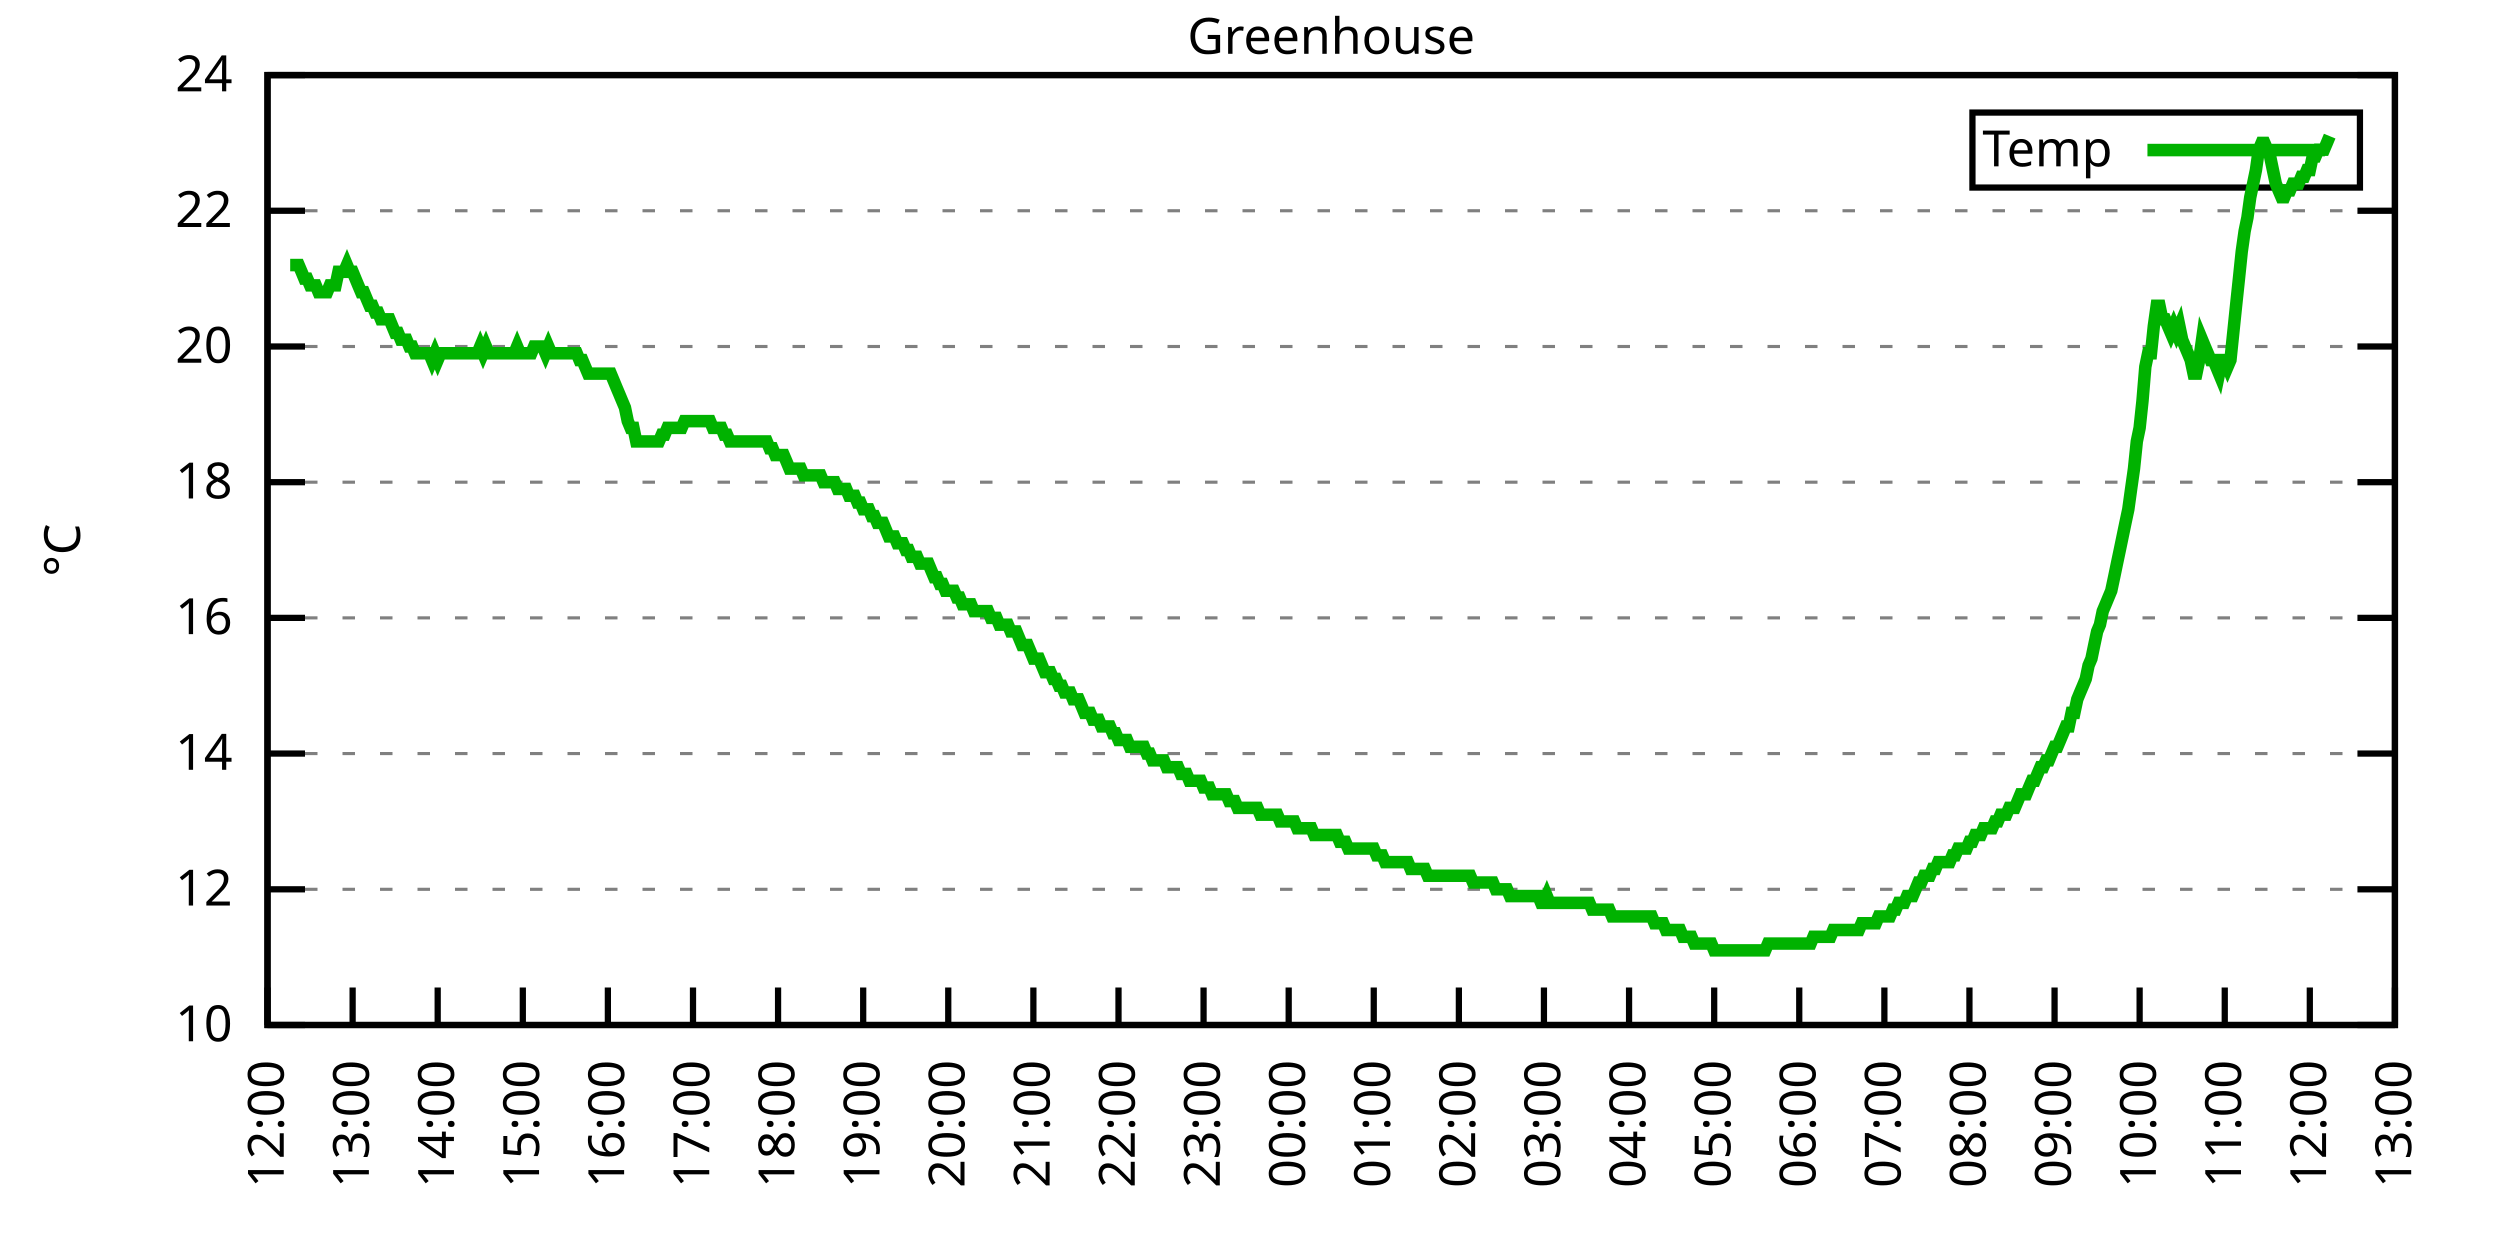
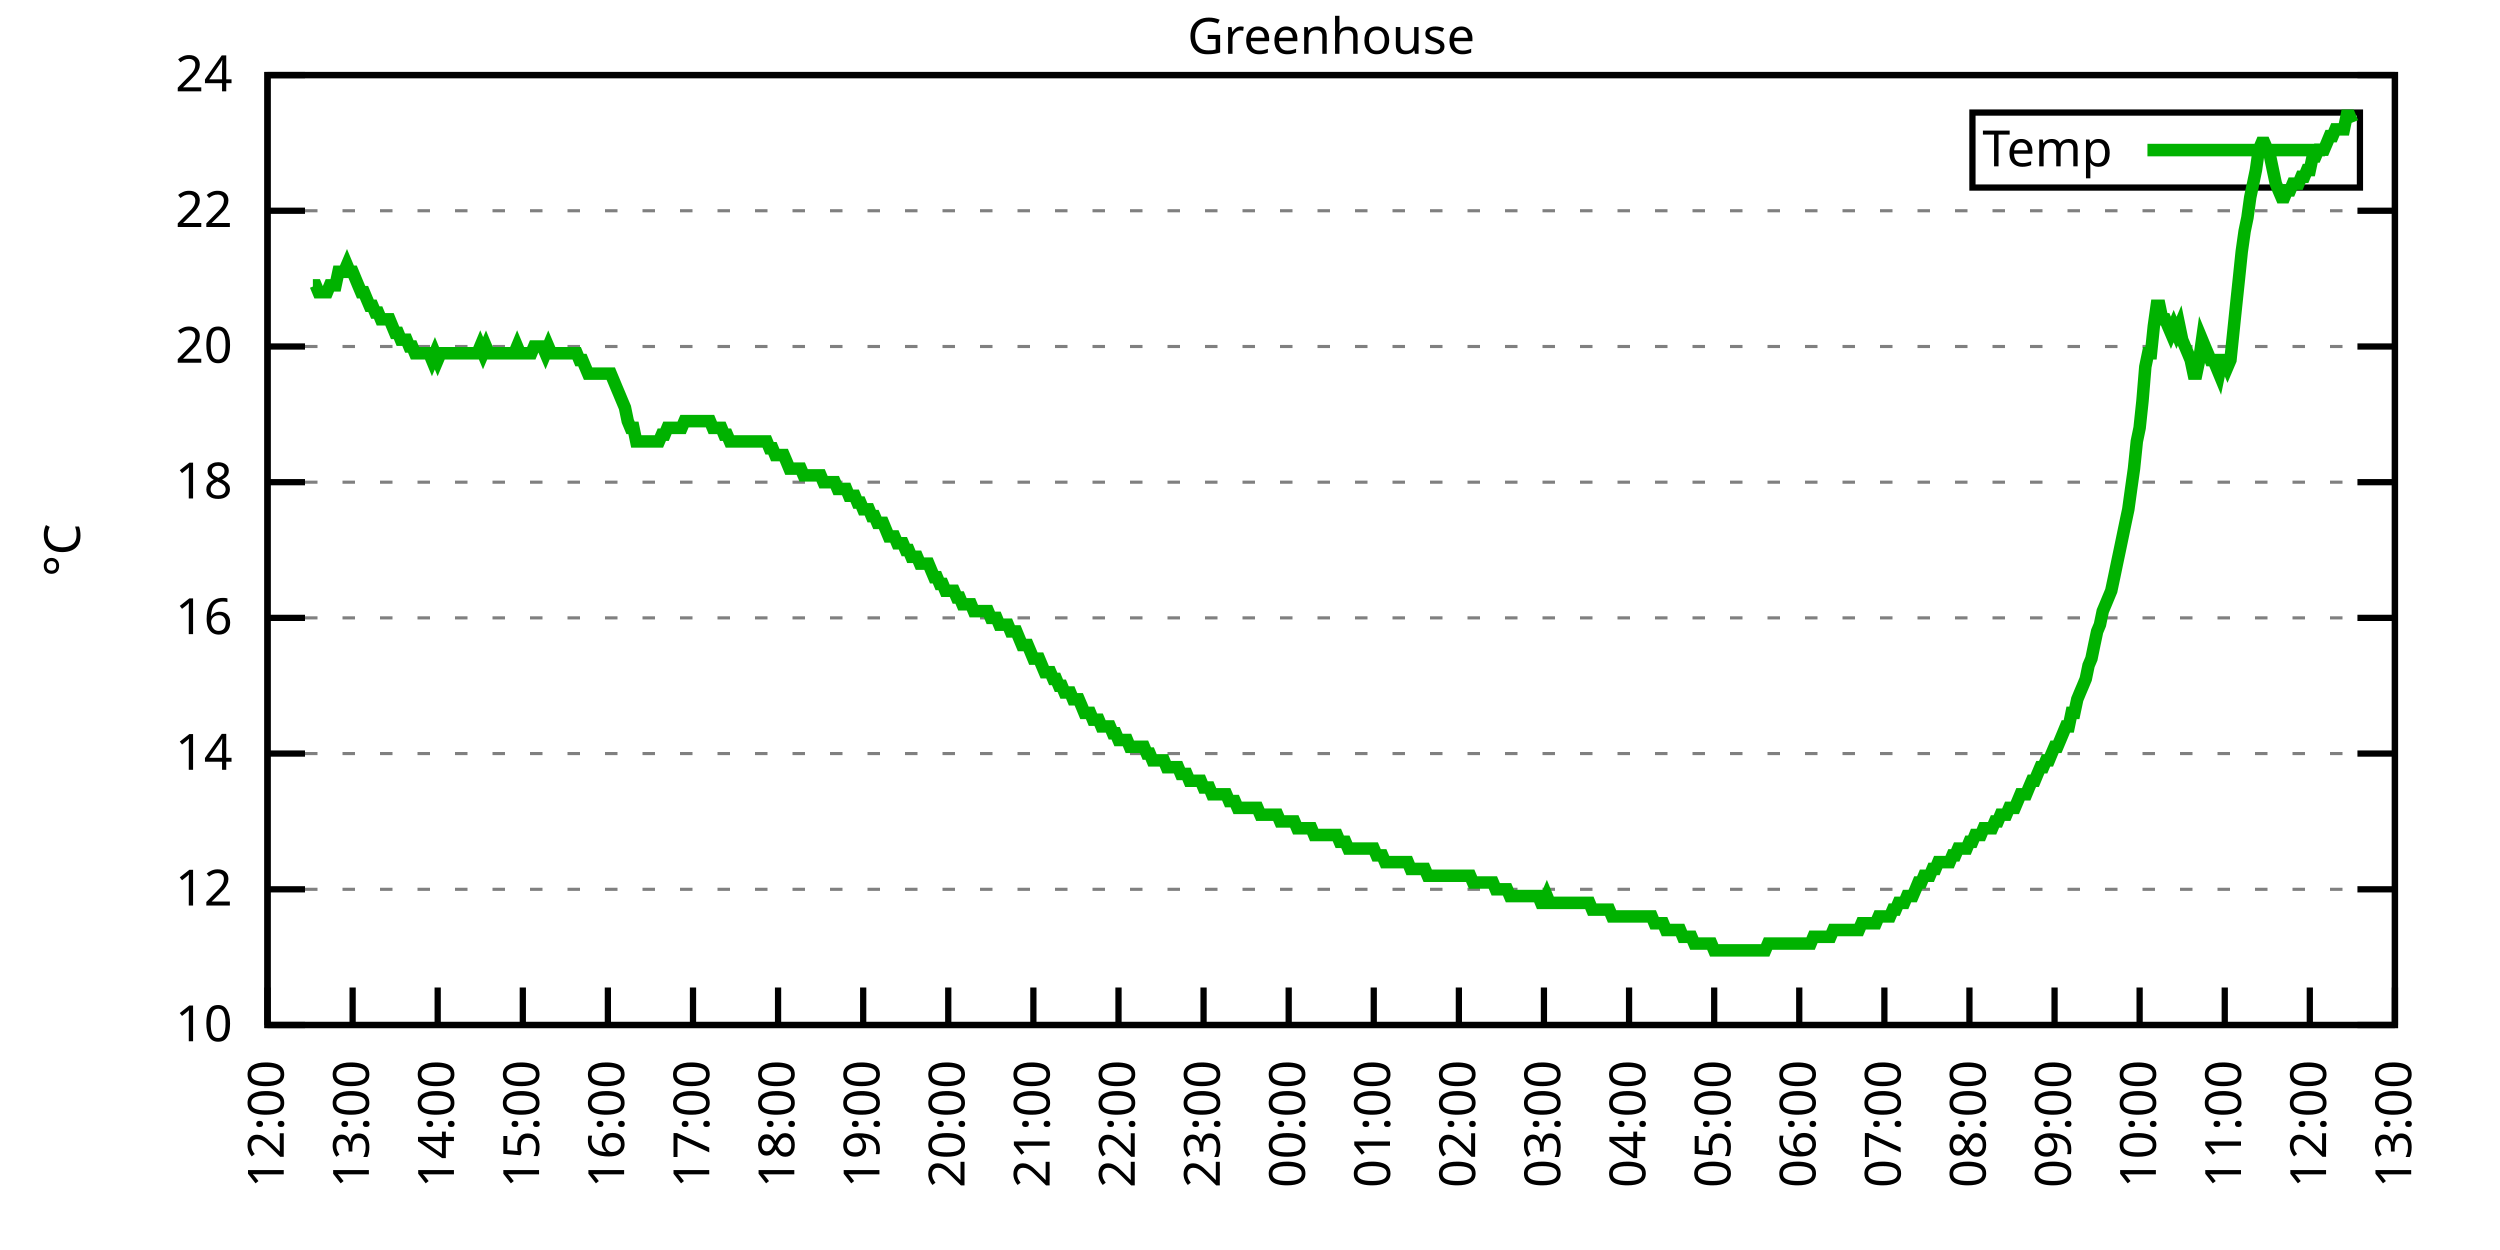
<svg xmlns="http://www.w3.org/2000/svg" xmlns:xlink="http://www.w3.org/1999/xlink" width="400" height="200" viewBox="0 0 400 200">
  <g id="gnuplot_canvas">
    <rect x="0" y="0" width="400" height="200" fill="none" />
    <defs>
      <circle id="gpDot" r="0.5" stroke-width="0.5" stroke="currentColor" />
      <path id="gpPt0" stroke-width="0.333" stroke="currentColor" d="M-1,0 h2 M0,-1 v2" />
      <path id="gpPt1" stroke-width="0.333" stroke="currentColor" d="M-1,-1 L1,1 M1,-1 L-1,1" />
      <path id="gpPt2" stroke-width="0.333" stroke="currentColor" d="M-1,0 L1,0 M0,-1 L0,1 M-1,-1 L1,1 M-1,1 L1,-1" />
      <rect id="gpPt3" stroke-width="0.333" stroke="currentColor" x="-1" y="-1" width="2" height="2" />
      <rect id="gpPt4" stroke-width="0.333" stroke="currentColor" fill="currentColor" x="-1" y="-1" width="2" height="2" />
      <circle id="gpPt5" stroke-width="0.333" stroke="currentColor" cx="0" cy="0" r="1" />
      <use xlink:href="#gpPt5" id="gpPt6" fill="currentColor" stroke="none" />
      <path id="gpPt7" stroke-width="0.333" stroke="currentColor" d="M0,-1.33 L-1.33,0.67 L1.33,0.67 z" />
      <use xlink:href="#gpPt7" id="gpPt8" fill="currentColor" stroke="none" />
      <use xlink:href="#gpPt7" id="gpPt9" stroke="currentColor" transform="rotate(180)" />
      <use xlink:href="#gpPt9" id="gpPt10" fill="currentColor" stroke="none" />
      <use xlink:href="#gpPt3" id="gpPt11" stroke="currentColor" transform="rotate(45)" />
      <use xlink:href="#gpPt11" id="gpPt12" fill="currentColor" stroke="none" />
      <path id="gpPt13" stroke-width="0.333" stroke="currentColor" d="M0,1.330 L1.265,0.411 L0.782,-1.067 L-0.782,-1.076 L-1.265,0.411 z" />
      <use xlink:href="#gpPt13" id="gpPt14" fill="currentColor" stroke="none" />
      <filter id="textbox" filterUnits="objectBoundingBox" x="0" y="0" height="1" width="1">
        <feFlood flood-color="white" flood-opacity="1" result="bgnd" />
        <feComposite in="SourceGraphic" in2="bgnd" operator="atop" />
      </filter>
      <filter id="greybox" filterUnits="objectBoundingBox" x="0" y="0" height="1" width="1">
        <feFlood flood-color="lightgrey" flood-opacity="1" result="grey" />
        <feComposite in="SourceGraphic" in2="grey" operator="atop" />
      </filter>
    </defs>
    <g fill="none" color="white" stroke="currentColor" stroke-width="1.00" stroke-linecap="butt" stroke-linejoin="miter">
</g>
    <g fill="none" color="black" stroke="currentColor" stroke-width="1.00" stroke-linecap="butt" stroke-linejoin="miter">
      <g stroke="none" shape-rendering="crispEdges">
        <polygon fill="rgb(255, 255, 255)" points="42.80,164.00 383.18,164.00 383.18,12.02 42.80,12.02 " />
      </g>
    </g>
    <g fill="none" color="black" stroke="currentColor" stroke-width="1.00" stroke-linecap="butt" stroke-linejoin="miter">
</g>
    <g fill="none" color="black" stroke="black" stroke-width="0.50" stroke-linecap="butt" stroke-linejoin="miter">
</g>
    <g fill="none" color="gray" stroke="currentColor" stroke-width="0.50" stroke-linecap="butt" stroke-linejoin="miter">
      <path stroke="gray" stroke-dasharray="2,4" class="gridline" d="M42.80,164.00 L383.19,164.00  " />
    </g>
    <g fill="none" color="gray" stroke="gray" stroke-width="1.00" stroke-linecap="butt" stroke-linejoin="miter">
</g>
    <g fill="none" color="black" stroke="currentColor" stroke-width="1.00" stroke-linecap="butt" stroke-linejoin="miter">
      <path stroke="black" d="M42.80,164.00 L48.80,164.00 M383.19,164.00 L377.19,164.00  " />
      <g transform="translate(37.20,166.60)" stroke="none" fill="black" font-family="Sans" font-size="8.00" text-anchor="end">
        <text>
          <tspan font-family="Sans"> 10</tspan>
        </text>
      </g>
    </g>
    <g fill="none" color="black" stroke="currentColor" stroke-width="1.00" stroke-linecap="butt" stroke-linejoin="miter">
</g>
    <g fill="none" color="black" stroke="black" stroke-width="0.50" stroke-linecap="butt" stroke-linejoin="miter">
</g>
    <g fill="none" color="gray" stroke="currentColor" stroke-width="0.50" stroke-linecap="butt" stroke-linejoin="miter">
      <path stroke="gray" stroke-dasharray="2,4" class="gridline" d="M42.80,142.29 L383.19,142.29  " />
    </g>
    <g fill="none" color="gray" stroke="gray" stroke-width="1.00" stroke-linecap="butt" stroke-linejoin="miter">
</g>
    <g fill="none" color="black" stroke="currentColor" stroke-width="1.00" stroke-linecap="butt" stroke-linejoin="miter">
      <path stroke="black" d="M42.80,142.29 L48.80,142.29 M383.19,142.29 L377.19,142.29  " />
      <g transform="translate(37.20,144.89)" stroke="none" fill="black" font-family="Sans" font-size="8.00" text-anchor="end">
        <text>
          <tspan font-family="Sans"> 12</tspan>
        </text>
      </g>
    </g>
    <g fill="none" color="black" stroke="currentColor" stroke-width="1.00" stroke-linecap="butt" stroke-linejoin="miter">
</g>
    <g fill="none" color="black" stroke="black" stroke-width="0.50" stroke-linecap="butt" stroke-linejoin="miter">
</g>
    <g fill="none" color="gray" stroke="currentColor" stroke-width="0.50" stroke-linecap="butt" stroke-linejoin="miter">
      <path stroke="gray" stroke-dasharray="2,4" class="gridline" d="M42.80,120.57 L383.19,120.57  " />
    </g>
    <g fill="none" color="gray" stroke="gray" stroke-width="1.00" stroke-linecap="butt" stroke-linejoin="miter">
</g>
    <g fill="none" color="black" stroke="currentColor" stroke-width="1.00" stroke-linecap="butt" stroke-linejoin="miter">
      <path stroke="black" d="M42.80,120.57 L48.80,120.57 M383.19,120.57 L377.19,120.57  " />
      <g transform="translate(37.20,123.17)" stroke="none" fill="black" font-family="Sans" font-size="8.00" text-anchor="end">
        <text>
          <tspan font-family="Sans"> 14</tspan>
        </text>
      </g>
    </g>
    <g fill="none" color="black" stroke="currentColor" stroke-width="1.00" stroke-linecap="butt" stroke-linejoin="miter">
</g>
    <g fill="none" color="black" stroke="black" stroke-width="0.50" stroke-linecap="butt" stroke-linejoin="miter">
</g>
    <g fill="none" color="gray" stroke="currentColor" stroke-width="0.50" stroke-linecap="butt" stroke-linejoin="miter">
      <path stroke="gray" stroke-dasharray="2,4" class="gridline" d="M42.80,98.86 L383.19,98.86  " />
    </g>
    <g fill="none" color="gray" stroke="gray" stroke-width="1.00" stroke-linecap="butt" stroke-linejoin="miter">
</g>
    <g fill="none" color="black" stroke="currentColor" stroke-width="1.00" stroke-linecap="butt" stroke-linejoin="miter">
      <path stroke="black" d="M42.80,98.86 L48.80,98.86 M383.19,98.86 L377.19,98.86  " />
      <g transform="translate(37.20,101.46)" stroke="none" fill="black" font-family="Sans" font-size="8.00" text-anchor="end">
        <text>
          <tspan font-family="Sans"> 16</tspan>
        </text>
      </g>
    </g>
    <g fill="none" color="black" stroke="currentColor" stroke-width="1.00" stroke-linecap="butt" stroke-linejoin="miter">
</g>
    <g fill="none" color="black" stroke="black" stroke-width="0.50" stroke-linecap="butt" stroke-linejoin="miter">
</g>
    <g fill="none" color="gray" stroke="currentColor" stroke-width="0.50" stroke-linecap="butt" stroke-linejoin="miter">
      <path stroke="gray" stroke-dasharray="2,4" class="gridline" d="M42.80,77.15 L383.19,77.15  " />
    </g>
    <g fill="none" color="gray" stroke="gray" stroke-width="1.00" stroke-linecap="butt" stroke-linejoin="miter">
</g>
    <g fill="none" color="black" stroke="currentColor" stroke-width="1.00" stroke-linecap="butt" stroke-linejoin="miter">
      <path stroke="black" d="M42.80,77.15 L48.80,77.15 M383.19,77.15 L377.19,77.15  " />
      <g transform="translate(37.20,79.75)" stroke="none" fill="black" font-family="Sans" font-size="8.00" text-anchor="end">
        <text>
          <tspan font-family="Sans"> 18</tspan>
        </text>
      </g>
    </g>
    <g fill="none" color="black" stroke="currentColor" stroke-width="1.00" stroke-linecap="butt" stroke-linejoin="miter">
</g>
    <g fill="none" color="black" stroke="black" stroke-width="0.50" stroke-linecap="butt" stroke-linejoin="miter">
</g>
    <g fill="none" color="gray" stroke="currentColor" stroke-width="0.50" stroke-linecap="butt" stroke-linejoin="miter">
      <path stroke="gray" stroke-dasharray="2,4" class="gridline" d="M42.80,55.44 L383.19,55.44  " />
    </g>
    <g fill="none" color="gray" stroke="gray" stroke-width="1.00" stroke-linecap="butt" stroke-linejoin="miter">
</g>
    <g fill="none" color="black" stroke="currentColor" stroke-width="1.00" stroke-linecap="butt" stroke-linejoin="miter">
      <path stroke="black" d="M42.80,55.44 L48.80,55.44 M383.19,55.44 L377.19,55.44  " />
      <g transform="translate(37.20,58.04)" stroke="none" fill="black" font-family="Sans" font-size="8.00" text-anchor="end">
        <text>
          <tspan font-family="Sans"> 20</tspan>
        </text>
      </g>
    </g>
    <g fill="none" color="black" stroke="currentColor" stroke-width="1.00" stroke-linecap="butt" stroke-linejoin="miter">
</g>
    <g fill="none" color="black" stroke="black" stroke-width="0.50" stroke-linecap="butt" stroke-linejoin="miter">
</g>
    <g fill="none" color="gray" stroke="currentColor" stroke-width="0.50" stroke-linecap="butt" stroke-linejoin="miter">
      <path stroke="gray" stroke-dasharray="2,4" class="gridline" d="M42.80,33.72 L383.19,33.72  " />
    </g>
    <g fill="none" color="gray" stroke="gray" stroke-width="1.00" stroke-linecap="butt" stroke-linejoin="miter">
</g>
    <g fill="none" color="black" stroke="currentColor" stroke-width="1.00" stroke-linecap="butt" stroke-linejoin="miter">
      <path stroke="black" d="M42.80,33.72 L48.80,33.72 M383.19,33.72 L377.19,33.72  " />
      <g transform="translate(37.20,36.32)" stroke="none" fill="black" font-family="Sans" font-size="8.00" text-anchor="end">
        <text>
          <tspan font-family="Sans"> 22</tspan>
        </text>
      </g>
    </g>
    <g fill="none" color="black" stroke="currentColor" stroke-width="1.00" stroke-linecap="butt" stroke-linejoin="miter">
</g>
    <g fill="none" color="black" stroke="black" stroke-width="0.50" stroke-linecap="butt" stroke-linejoin="miter">
</g>
    <g fill="none" color="gray" stroke="currentColor" stroke-width="0.50" stroke-linecap="butt" stroke-linejoin="miter">
      <path stroke="gray" stroke-dasharray="2,4" class="gridline" d="M42.80,12.01 L383.19,12.01  " />
    </g>
    <g fill="none" color="gray" stroke="gray" stroke-width="1.00" stroke-linecap="butt" stroke-linejoin="miter">
</g>
    <g fill="none" color="black" stroke="currentColor" stroke-width="1.00" stroke-linecap="butt" stroke-linejoin="miter">
      <path stroke="black" d="M42.80,12.01 L48.80,12.01 M383.19,12.01 L377.19,12.01  " />
      <g transform="translate(37.20,14.61)" stroke="none" fill="black" font-family="Sans" font-size="8.00" text-anchor="end">
        <text>
          <tspan font-family="Sans"> 24</tspan>
        </text>
      </g>
    </g>
    <g fill="none" color="black" stroke="currentColor" stroke-width="1.00" stroke-linecap="butt" stroke-linejoin="miter">
      <path stroke="black" d="M42.80,164.00 L42.80,158.00  " />
      <g transform="translate(45.40,169.60) rotate(270.00)" stroke="none" fill="black" font-family="Sans" font-size="8.00" text-anchor="end">
        <text>
          <tspan font-family="Sans">12:00</tspan>
        </text>
      </g>
    </g>
    <g fill="none" color="black" stroke="currentColor" stroke-width="1.00" stroke-linecap="butt" stroke-linejoin="miter">
      <path stroke="black" d="M56.42,164.00 L56.42,158.00  " />
      <g transform="translate(59.02,169.60) rotate(270.00)" stroke="none" fill="black" font-family="Sans" font-size="8.00" text-anchor="end">
        <text>
          <tspan font-family="Sans">13:00</tspan>
        </text>
      </g>
    </g>
    <g fill="none" color="black" stroke="currentColor" stroke-width="1.00" stroke-linecap="butt" stroke-linejoin="miter">
      <path stroke="black" d="M70.03,164.00 L70.03,158.00  " />
      <g transform="translate(72.63,169.60) rotate(270.00)" stroke="none" fill="black" font-family="Sans" font-size="8.00" text-anchor="end">
        <text>
          <tspan font-family="Sans">14:00</tspan>
        </text>
      </g>
    </g>
    <g fill="none" color="black" stroke="currentColor" stroke-width="1.00" stroke-linecap="butt" stroke-linejoin="miter">
      <path stroke="black" d="M83.65,164.00 L83.65,158.00  " />
      <g transform="translate(86.25,169.60) rotate(270.00)" stroke="none" fill="black" font-family="Sans" font-size="8.00" text-anchor="end">
        <text>
          <tspan font-family="Sans">15:00</tspan>
        </text>
      </g>
    </g>
    <g fill="none" color="black" stroke="currentColor" stroke-width="1.00" stroke-linecap="butt" stroke-linejoin="miter">
      <path stroke="black" d="M97.26,164.00 L97.26,158.00  " />
      <g transform="translate(99.86,169.60) rotate(270.00)" stroke="none" fill="black" font-family="Sans" font-size="8.00" text-anchor="end">
        <text>
          <tspan font-family="Sans">16:00</tspan>
        </text>
      </g>
    </g>
    <g fill="none" color="black" stroke="currentColor" stroke-width="1.00" stroke-linecap="butt" stroke-linejoin="miter">
      <path stroke="black" d="M110.88,164.00 L110.88,158.00  " />
      <g transform="translate(113.48,169.60) rotate(270.00)" stroke="none" fill="black" font-family="Sans" font-size="8.00" text-anchor="end">
        <text>
          <tspan font-family="Sans">17:00</tspan>
        </text>
      </g>
    </g>
    <g fill="none" color="black" stroke="currentColor" stroke-width="1.00" stroke-linecap="butt" stroke-linejoin="miter">
      <path stroke="black" d="M124.49,164.00 L124.49,158.00  " />
      <g transform="translate(127.09,169.60) rotate(270.00)" stroke="none" fill="black" font-family="Sans" font-size="8.00" text-anchor="end">
        <text>
          <tspan font-family="Sans">18:00</tspan>
        </text>
      </g>
    </g>
    <g fill="none" color="black" stroke="currentColor" stroke-width="1.00" stroke-linecap="butt" stroke-linejoin="miter">
      <path stroke="black" d="M138.11,164.00 L138.11,158.00  " />
      <g transform="translate(140.71,169.60) rotate(270.00)" stroke="none" fill="black" font-family="Sans" font-size="8.00" text-anchor="end">
        <text>
          <tspan font-family="Sans">19:00</tspan>
        </text>
      </g>
    </g>
    <g fill="none" color="black" stroke="currentColor" stroke-width="1.00" stroke-linecap="butt" stroke-linejoin="miter">
      <path stroke="black" d="M151.72,164.00 L151.72,158.00  " />
      <g transform="translate(154.32,169.60) rotate(270.00)" stroke="none" fill="black" font-family="Sans" font-size="8.00" text-anchor="end">
        <text>
          <tspan font-family="Sans">20:00</tspan>
        </text>
      </g>
    </g>
    <g fill="none" color="black" stroke="currentColor" stroke-width="1.00" stroke-linecap="butt" stroke-linejoin="miter">
      <path stroke="black" d="M165.34,164.00 L165.34,158.00  " />
      <g transform="translate(167.94,169.60) rotate(270.00)" stroke="none" fill="black" font-family="Sans" font-size="8.00" text-anchor="end">
        <text>
          <tspan font-family="Sans">21:00</tspan>
        </text>
      </g>
    </g>
    <g fill="none" color="black" stroke="currentColor" stroke-width="1.00" stroke-linecap="butt" stroke-linejoin="miter">
      <path stroke="black" d="M178.96,164.00 L178.96,158.00  " />
      <g transform="translate(181.56,169.60) rotate(270.00)" stroke="none" fill="black" font-family="Sans" font-size="8.00" text-anchor="end">
        <text>
          <tspan font-family="Sans">22:00</tspan>
        </text>
      </g>
    </g>
    <g fill="none" color="black" stroke="currentColor" stroke-width="1.00" stroke-linecap="butt" stroke-linejoin="miter">
      <path stroke="black" d="M192.57,164.00 L192.57,158.00  " />
      <g transform="translate(195.17,169.60) rotate(270.00)" stroke="none" fill="black" font-family="Sans" font-size="8.00" text-anchor="end">
        <text>
          <tspan font-family="Sans">23:00</tspan>
        </text>
      </g>
    </g>
    <g fill="none" color="black" stroke="currentColor" stroke-width="1.00" stroke-linecap="butt" stroke-linejoin="miter">
      <path stroke="black" d="M206.19,164.00 L206.19,158.00  " />
      <g transform="translate(208.79,169.60) rotate(270.00)" stroke="none" fill="black" font-family="Sans" font-size="8.00" text-anchor="end">
        <text>
          <tspan font-family="Sans">00:00</tspan>
        </text>
      </g>
    </g>
    <g fill="none" color="black" stroke="currentColor" stroke-width="1.00" stroke-linecap="butt" stroke-linejoin="miter">
      <path stroke="black" d="M219.80,164.00 L219.80,158.00  " />
      <g transform="translate(222.40,169.60) rotate(270.00)" stroke="none" fill="black" font-family="Sans" font-size="8.00" text-anchor="end">
        <text>
          <tspan font-family="Sans">01:00</tspan>
        </text>
      </g>
    </g>
    <g fill="none" color="black" stroke="currentColor" stroke-width="1.00" stroke-linecap="butt" stroke-linejoin="miter">
      <path stroke="black" d="M233.42,164.00 L233.42,158.00  " />
      <g transform="translate(236.02,169.60) rotate(270.00)" stroke="none" fill="black" font-family="Sans" font-size="8.00" text-anchor="end">
        <text>
          <tspan font-family="Sans">02:00</tspan>
        </text>
      </g>
    </g>
    <g fill="none" color="black" stroke="currentColor" stroke-width="1.00" stroke-linecap="butt" stroke-linejoin="miter">
      <path stroke="black" d="M247.03,164.00 L247.03,158.00  " />
      <g transform="translate(249.63,169.60) rotate(270.00)" stroke="none" fill="black" font-family="Sans" font-size="8.00" text-anchor="end">
        <text>
          <tspan font-family="Sans">03:00</tspan>
        </text>
      </g>
    </g>
    <g fill="none" color="black" stroke="currentColor" stroke-width="1.00" stroke-linecap="butt" stroke-linejoin="miter">
      <path stroke="black" d="M260.65,164.00 L260.65,158.00  " />
      <g transform="translate(263.25,169.60) rotate(270.00)" stroke="none" fill="black" font-family="Sans" font-size="8.00" text-anchor="end">
        <text>
          <tspan font-family="Sans">04:00</tspan>
        </text>
      </g>
    </g>
    <g fill="none" color="black" stroke="currentColor" stroke-width="1.00" stroke-linecap="butt" stroke-linejoin="miter">
      <path stroke="black" d="M274.27,164.00 L274.27,158.00  " />
      <g transform="translate(276.87,169.60) rotate(270.00)" stroke="none" fill="black" font-family="Sans" font-size="8.00" text-anchor="end">
        <text>
          <tspan font-family="Sans">05:00</tspan>
        </text>
      </g>
    </g>
    <g fill="none" color="black" stroke="currentColor" stroke-width="1.00" stroke-linecap="butt" stroke-linejoin="miter">
      <path stroke="black" d="M287.88,164.00 L287.88,158.00  " />
      <g transform="translate(290.48,169.60) rotate(270.00)" stroke="none" fill="black" font-family="Sans" font-size="8.00" text-anchor="end">
        <text>
          <tspan font-family="Sans">06:00</tspan>
        </text>
      </g>
    </g>
    <g fill="none" color="black" stroke="currentColor" stroke-width="1.00" stroke-linecap="butt" stroke-linejoin="miter">
      <path stroke="black" d="M301.50,164.00 L301.50,158.00  " />
      <g transform="translate(304.10,169.60) rotate(270.00)" stroke="none" fill="black" font-family="Sans" font-size="8.00" text-anchor="end">
        <text>
          <tspan font-family="Sans">07:00</tspan>
        </text>
      </g>
    </g>
    <g fill="none" color="black" stroke="currentColor" stroke-width="1.00" stroke-linecap="butt" stroke-linejoin="miter">
      <path stroke="black" d="M315.11,164.00 L315.11,158.00  " />
      <g transform="translate(317.71,169.60) rotate(270.00)" stroke="none" fill="black" font-family="Sans" font-size="8.00" text-anchor="end">
        <text>
          <tspan font-family="Sans">08:00</tspan>
        </text>
      </g>
    </g>
    <g fill="none" color="black" stroke="currentColor" stroke-width="1.00" stroke-linecap="butt" stroke-linejoin="miter">
      <path stroke="black" d="M328.73,164.00 L328.73,158.00  " />
      <g transform="translate(331.33,169.60) rotate(270.00)" stroke="none" fill="black" font-family="Sans" font-size="8.00" text-anchor="end">
        <text>
          <tspan font-family="Sans">09:00</tspan>
        </text>
      </g>
    </g>
    <g fill="none" color="black" stroke="currentColor" stroke-width="1.00" stroke-linecap="butt" stroke-linejoin="miter">
      <path stroke="black" d="M342.34,164.00 L342.34,158.00  " />
      <g transform="translate(344.94,169.60) rotate(270.00)" stroke="none" fill="black" font-family="Sans" font-size="8.00" text-anchor="end">
        <text>
          <tspan font-family="Sans">10:00</tspan>
        </text>
      </g>
    </g>
    <g fill="none" color="black" stroke="currentColor" stroke-width="1.00" stroke-linecap="butt" stroke-linejoin="miter">
      <path stroke="black" d="M355.96,164.00 L355.96,158.00  " />
      <g transform="translate(358.56,169.60) rotate(270.00)" stroke="none" fill="black" font-family="Sans" font-size="8.00" text-anchor="end">
        <text>
          <tspan font-family="Sans">11:00</tspan>
        </text>
      </g>
    </g>
    <g fill="none" color="black" stroke="currentColor" stroke-width="1.00" stroke-linecap="butt" stroke-linejoin="miter">
      <path stroke="black" d="M369.57,164.00 L369.57,158.00  " />
      <g transform="translate(372.17,169.60) rotate(270.00)" stroke="none" fill="black" font-family="Sans" font-size="8.00" text-anchor="end">
        <text>
          <tspan font-family="Sans">12:00</tspan>
        </text>
      </g>
    </g>
    <g fill="none" color="black" stroke="currentColor" stroke-width="1.00" stroke-linecap="butt" stroke-linejoin="miter">
      <path stroke="black" d="M383.19,164.00 L383.19,158.00  " />
      <g transform="translate(385.79,169.60) rotate(270.00)" stroke="none" fill="black" font-family="Sans" font-size="8.00" text-anchor="end">
        <text>
          <tspan font-family="Sans">13:00</tspan>
        </text>
      </g>
    </g>
    <g fill="none" color="black" stroke="currentColor" stroke-width="1.00" stroke-linecap="butt" stroke-linejoin="miter">
</g>
    <g fill="none" color="black" stroke="currentColor" stroke-width="1.00" stroke-linecap="butt" stroke-linejoin="miter">
      <path stroke="black" d="M42.80,12.01 L42.80,164.00 L383.19,164.00 L383.19,12.01 L42.80,12.01 Z  " />
    </g>
    <g fill="none" color="black" stroke="currentColor" stroke-width="1.00" stroke-linecap="butt" stroke-linejoin="miter">
</g>
    <g fill="none" color="black" stroke="currentColor" stroke-width="1.00" stroke-linecap="butt" stroke-linejoin="miter">
      <path stroke="black" d="M315.59,30.01 L315.59,18.01 L377.59,18.01 L377.59,30.01 L315.59,30.01 Z  " />
    </g>
    <g id="Greenhouse_plot_1">
      <g fill="none" color="white" stroke="black" stroke-width="2.00" stroke-linecap="butt" stroke-linejoin="miter">
</g>
      <g fill="none" color="black" stroke="currentColor" stroke-width="2.00" stroke-linecap="butt" stroke-linejoin="miter">
        <g transform="translate(337.99,26.61)" stroke="none" fill="black" font-family="Sans" font-size="8.00" text-anchor="end">
          <text>
            <tspan font-family="Sans">Temp</tspan>
          </text>
        </g>
      </g>
      <g fill="none" color="black" stroke="currentColor" stroke-width="2.00" stroke-linecap="butt" stroke-linejoin="miter">
-         <path stroke="rgb(  0, 178,   0)" d="M343.59,24.01 L371.99,24.01 M46.43,42.41 L46.88,42.41 L47.34,42.41 L47.79,42.41 L48.25,43.49 L48.70,44.58   L49.15,44.58 L49.61,45.66 L50.06,45.66 L50.52,45.66 L50.97,46.75 L51.42,46.75 L51.88,46.75 L52.33,46.75   L52.78,45.66 L53.24,45.66 L53.69,45.66 L54.15,43.49 L54.60,43.49 L55.05,43.49 L55.51,42.41 L55.96,43.49   L56.42,43.49 L56.87,44.58 L57.32,45.66 L57.78,46.75 L58.23,46.75 L58.68,47.84 L59.14,48.92 L59.59,48.92   L60.05,50.01 L60.50,50.01 L60.95,51.09 L61.41,51.09 L61.86,51.09 L62.32,51.09 L62.77,52.18 L63.22,53.26   L63.68,53.26 L64.13,54.35 L64.58,54.35 L65.04,54.35 L65.49,55.44 L65.95,55.44 L66.40,56.52 L66.85,56.52   L67.31,56.52 L67.76,56.52 L68.22,56.52 L68.67,56.52 L69.12,57.61 L69.58,56.52 L70.03,57.61 L70.49,56.52   L70.94,56.52 L71.39,56.52 L71.85,56.52 L72.30,56.52 L72.75,56.52 L73.21,56.52 L73.66,56.52 L74.12,56.52   L74.57,56.52 L75.02,56.52 L75.48,56.52 L75.93,56.52 L76.39,56.52 L76.84,55.44 L77.29,56.52 L77.75,55.44   L78.20,56.52 L78.65,56.52 L79.11,56.52 L79.56,56.52 L80.02,56.52 L80.47,56.52 L80.92,56.52 L81.38,56.52   L81.83,56.52 L82.29,56.52 L82.74,55.44 L83.19,56.52 L83.65,56.52 L84.10,56.52 L84.55,56.52 L85.01,56.52   L85.46,55.44 L85.92,55.44 L86.37,55.44 L86.82,55.44 L87.28,56.52 L87.73,55.44 L88.19,56.52 L88.64,56.52   L89.09,56.52 L89.55,56.52 L90.00,56.52 L90.45,56.52 L90.91,56.52 L91.36,56.52 L91.82,56.52 L92.27,56.52   L92.72,57.61 L93.18,57.61 L93.63,58.69 L94.09,59.78 L94.54,59.78 L94.99,59.78 L95.45,59.78 L95.90,59.78   L96.35,59.78 L96.81,59.78 L97.26,59.78 L97.72,59.78 L98.17,60.86 L98.62,61.95 L99.08,63.04 L99.53,64.12   L99.99,65.21 L100.44,67.38 L100.89,68.46 L101.35,68.46 L101.80,70.63 L102.25,70.63 L102.71,70.63 L103.16,70.63   L103.62,70.63 L104.07,70.63 L104.52,70.63 L104.98,70.63 L105.43,70.63 L105.89,69.55 L106.34,69.55 L106.79,68.46   L107.25,68.46 L107.70,68.46 L108.15,68.46 L108.61,68.46 L109.06,68.46 L109.52,67.38 L109.97,67.38 L110.42,67.38   L110.88,67.38 L111.33,67.38 L111.79,67.38 L112.24,67.38 L112.69,67.38 L113.15,67.38 L113.60,67.38 L114.05,68.46   L114.51,68.46 L114.96,68.46 L115.42,68.46 L115.87,69.55 L116.32,69.55 L116.78,70.63 L117.23,70.63 L117.69,70.63   L118.14,70.63 L118.59,70.63 L119.05,70.63 L119.50,70.63 L119.96,70.63 L120.41,70.63 L120.86,70.63 L121.32,70.63   L121.77,70.63 L122.22,70.63 L122.68,70.63 L123.13,71.72 L123.59,71.72 L124.04,72.81 L124.49,72.81 L124.95,72.81   L125.40,72.81 L125.86,73.89 L126.31,74.98 L126.76,74.98 L127.22,74.98 L127.67,74.98 L128.12,74.98 L128.58,76.06   L129.03,76.06 L129.49,76.06 L129.94,76.06 L130.39,76.06 L130.85,76.06 L131.30,76.06 L131.76,77.15 L132.21,77.15   L132.66,77.15 L133.12,77.15 L133.57,77.15 L134.02,78.23 L134.48,78.23 L134.93,78.23 L135.39,78.23 L135.84,79.32   L136.29,79.32 L136.75,79.32 L137.20,80.41 L137.66,80.41 L138.11,81.49 L138.56,81.49 L139.02,81.49 L139.47,82.58   L139.92,82.58 L140.38,83.66 L140.83,83.66 L141.29,83.66 L141.74,84.75 L142.19,85.83 L142.65,85.83 L143.10,85.83   L143.56,86.92 L144.01,86.92 L144.46,86.92 L144.92,88.00 L145.37,88.00 L145.82,89.09 L146.28,89.09 L146.73,89.09   L147.19,90.18 L147.64,90.18 L148.09,90.18 L148.55,90.18 L149.00,91.26 L149.46,92.35 L149.91,92.35 L150.36,93.43   L150.82,93.43 L151.27,94.52 L151.72,94.52 L152.18,94.52 L152.63,94.52 L153.09,95.60 L153.54,95.60 L153.99,96.69   L154.45,96.69 L154.90,96.69 L155.36,96.69 L155.81,97.78 L156.26,97.78 L156.72,97.78 L157.17,97.78 L157.62,97.78   L158.08,97.78 L158.53,98.86 L158.99,98.86 L159.44,98.86 L159.89,99.95 L160.35,99.95 L160.80,99.95 L161.26,99.95   L161.71,101.03 L162.16,101.03 L162.62,101.03 L163.07,102.12 L163.52,103.20 L163.98,103.20 L164.43,103.20 L164.89,104.29   L165.34,105.38 L165.79,105.38 L166.25,105.38 L166.70,106.46 L167.16,107.55 L167.61,107.55 L168.06,107.55 L168.52,108.63   L168.97,108.63 L169.43,109.72 L169.88,109.72 L170.33,110.80 L170.79,110.80 L171.24,110.80 L171.69,111.89 L172.15,111.89   L172.60,111.89 L173.06,112.97 L173.51,114.06 L173.96,114.06 L174.42,114.06 L174.87,115.15 L175.33,115.15 L175.78,115.15   L176.23,116.23 L176.69,116.23 L177.14,116.23 L177.59,116.23 L178.05,117.32 L178.50,117.32 L178.96,118.40 L179.41,118.40   L179.86,118.40 L180.32,118.40 L180.77,119.49 L181.23,119.49 L181.68,119.49 L182.13,119.49 L182.59,119.49 L183.04,119.49   L183.49,120.57 L183.95,120.57 L184.40,121.66 L184.86,121.66 L185.31,121.66 L185.76,121.66 L186.22,121.66 L186.67,122.75   L187.13,122.75 L187.58,122.75 L188.03,122.75 L188.49,122.75 L188.94,123.83 L189.39,123.83 L189.85,123.83 L190.30,124.92   L190.76,124.92 L191.21,124.92 L191.66,124.92 L192.12,124.92 L192.57,126.00 L193.03,126.00 L193.48,126.00 L193.93,127.09   L194.39,127.09 L194.84,127.09 L195.29,127.09 L195.75,127.09 L196.20,127.09 L196.66,128.17 L197.11,128.17 L197.56,128.17   L198.02,129.26 L198.47,129.26 L198.93,129.26 L199.38,129.26 L199.83,129.26 L200.29,129.26 L200.74,129.26 L201.19,129.26   L201.65,130.35 L202.10,130.35 L202.56,130.35 L203.01,130.35 L203.46,130.35 L203.92,130.35 L204.37,130.35 L204.83,131.43   L205.28,131.43 L205.73,131.43 L206.19,131.43 L206.64,131.43 L207.09,131.43 L207.55,132.52 L208.00,132.52 L208.46,132.52   L208.91,132.52 L209.36,132.52 L209.82,132.52 L210.27,133.60 L210.73,133.60 L211.18,133.60 L211.63,133.60 L212.09,133.60   L212.54,133.60 L213.00,133.60 L213.45,133.60 L213.90,133.60 L214.36,134.69 L214.81,134.69 L215.26,134.69 L215.72,135.77   L216.17,135.77 L216.63,135.77 L217.08,135.77 L217.53,135.77 L217.99,135.77 L218.44,135.77 L218.90,135.77 L219.35,135.77   L219.80,135.77 L220.26,136.86 L220.71,136.86 L221.16,136.86 L221.62,137.94 L222.07,137.94 L222.53,137.94 L222.98,137.94   L223.43,137.94 L223.89,137.94 L224.34,137.94 L224.80,137.94 L225.25,137.94 L225.70,139.03 L226.16,139.03 L226.61,139.03   L227.06,139.03 L227.52,139.03 L227.97,139.03 L228.43,140.12 L228.88,140.12 L229.33,140.12 L229.79,140.12 L230.24,140.12   L230.70,140.12 L231.15,140.12 L231.60,140.12 L232.06,140.12 L232.51,140.12 L232.96,140.12 L233.42,140.12 L233.87,140.12   L234.33,140.12 L234.78,140.12 L235.23,140.12 L235.69,141.20 L236.14,141.20 L236.60,141.20 L237.05,141.20 L237.50,141.20   L237.96,141.20 L238.41,141.20 L238.86,141.20 L239.32,142.29 L239.77,142.29 L240.23,142.29 L240.68,142.29 L241.13,142.29   L241.59,143.37 L242.04,143.37 L242.50,143.37 L242.95,143.37 L243.40,143.37 L243.86,143.37 L244.31,143.37 L244.76,143.37   L245.22,143.37 L245.67,143.37 L246.13,143.37 L246.58,144.46 L247.03,144.46 L247.49,143.37 L247.94,144.46 L248.40,144.46   L248.85,144.46 L249.30,144.46 L249.76,144.46 L250.21,144.46 L250.66,144.46 L251.12,144.46 L251.57,144.46 L252.03,144.46   L252.48,144.46 L252.93,144.46 L253.39,144.46 L253.84,144.46 L254.30,144.46 L254.75,145.54 L255.20,145.54 L255.66,145.54   L256.11,145.54 L256.56,145.54 L257.02,145.54 L257.47,145.54 L257.93,146.63 L258.38,146.63 L258.83,146.63 L259.29,146.63   L259.74,146.63 L260.20,146.63 L260.65,146.63 L261.10,146.63 L261.56,146.63 L262.01,146.63 L262.47,146.63 L262.92,146.63   L263.37,146.63 L263.83,146.63 L264.28,146.63 L264.73,147.72 L265.19,147.72 L265.64,147.72 L266.10,147.72 L266.55,148.80   L267.00,148.80 L267.46,148.80 L267.91,148.80 L268.37,148.80 L268.82,148.80 L269.27,149.89 L269.73,149.89 L270.18,149.89   L270.63,149.89 L271.09,150.97 L271.54,150.97 L272.00,150.97 L272.45,150.97 L272.90,150.97 L273.36,150.97 L273.81,150.97   L274.27,152.06 L274.72,152.06 L275.17,152.06 L275.63,152.06 L276.08,152.06 L276.53,152.06 L276.99,152.06 L277.44,152.06   L277.90,152.06 L278.35,152.06 L278.80,152.06 L279.26,152.06 L279.71,152.06 L280.17,152.06 L280.62,152.06 L281.07,152.06   L281.53,152.06 L281.98,152.06 L282.43,152.06 L282.89,150.97 L283.34,150.97 L283.80,150.97 L284.25,150.97 L284.70,150.97   L285.16,150.97 L285.61,150.97 L286.07,150.97 L286.52,150.97 L286.97,150.97 L287.43,150.97 L287.88,150.97 L288.33,150.97   L288.79,150.97 L289.24,150.97 L289.70,150.97 L290.15,149.89 L290.60,149.89 L291.06,149.89 L291.51,149.89 L291.97,149.89   L292.42,149.89 L292.87,149.89 L293.33,148.80 L293.78,148.80 L294.23,148.80 L294.69,148.80 L295.14,148.80 L295.60,148.80   L296.05,148.80 L296.50,148.80 L296.96,148.80 L297.41,148.80 L297.87,147.72 L298.32,147.72 L298.77,147.72 L299.23,147.72   L299.68,147.72 L300.13,147.72 L300.59,146.63 L301.04,146.63 L301.50,146.63 L301.95,146.63 L302.40,146.63 L302.86,145.54   L303.31,145.54 L303.77,144.46 L304.22,144.46 L304.67,144.46 L305.13,143.37 L305.58,143.37 L306.03,143.37 L306.49,142.29   L306.94,141.20 L307.40,141.20 L307.85,140.12 L308.30,140.12 L308.76,140.12 L309.21,139.03 L309.67,139.03 L310.12,137.94   L310.57,137.94 L311.03,137.94 L311.48,137.94 L311.94,137.94 L312.39,136.86 L312.84,136.86 L313.30,135.77 L313.75,135.77   L314.20,135.77 L314.66,135.77 L315.11,134.69 L315.57,134.69 L316.02,133.60 L316.47,133.60 L316.93,133.60 L317.38,132.52   L317.84,132.52 L318.29,132.52 L318.74,132.52 L319.20,131.43 L319.65,131.43 L320.10,130.35 L320.56,130.35 L321.01,130.35   L321.47,129.26 L321.92,129.26 L322.37,129.26 L322.83,128.17 L323.28,127.09 L323.74,127.09 L324.19,127.09 L324.64,126.00   L325.10,124.92 L325.55,124.92 L326.00,123.83 L326.46,122.75 L326.91,122.75 L327.37,121.66 L327.82,121.66 L328.27,120.57   L328.73,119.49 L329.18,119.49 L329.64,118.40 L330.09,117.32 L330.54,116.23 L331.00,116.23 L331.45,114.06 L331.90,114.06   L332.36,111.89 L332.81,110.80 L333.27,109.72 L333.72,108.63 L334.17,106.46 L334.63,105.38 L335.08,103.20 L335.54,101.03   L335.99,99.95 L336.44,97.78 L336.90,96.69 L337.35,95.60 L337.80,94.52 L338.26,92.35 L338.71,90.18 L339.17,88.00   L339.62,85.83 L340.07,83.66 L340.53,81.49 L340.98,78.23 L341.44,74.98 L341.89,70.63 L342.34,68.46 L342.80,64.12   L343.25,58.69 L343.70,56.52 L344.16,56.52 L344.61,52.18 L345.07,48.92 L345.52,48.92 L345.97,51.09 L346.43,51.09   L346.88,52.18 L347.34,53.26 L347.79,52.18 L348.24,53.26 L348.70,52.18 L349.15,54.35 L349.60,55.44 L350.06,56.52   L350.51,57.61 L350.97,59.78 L351.42,59.78 L351.87,57.61 L352.33,54.35 L352.78,55.44 L353.24,56.52 L353.69,57.61   L354.14,57.61 L354.60,58.69 L355.05,59.78 L355.50,57.61 L355.96,57.61 L356.41,58.69 L356.87,57.61 L357.32,53.26   L357.77,48.92 L358.23,44.58 L358.68,40.24 L359.14,36.98 L359.59,34.81 L360.04,31.55 L360.50,29.38 L360.95,27.21   L361.41,23.95 L361.86,22.87 L362.31,22.87 L362.77,23.95 L363.22,25.04 L363.67,27.21 L364.13,29.38 L364.58,30.47   L365.04,31.55 L365.49,31.55 L365.94,30.47 L366.40,30.47 L366.85,29.38 L367.31,29.38 L367.76,29.38 L368.21,28.29   L368.67,28.29 L369.12,27.21 L369.57,27.21 L370.03,25.04 L370.48,25.04 L370.94,23.95 L371.39,23.95 L371.84,23.95   L372.30,22.87 L372.75,21.78  " />
+         <path stroke="rgb(  0, 178,   0)" d="M343.59,24.01 L371.99,24.01 M50.06,45.66 L50.52,45.66 L50.97,46.75 L51.42,46.75 L51.88,46.75 L52.33,46.75   L52.78,45.66 L53.24,45.66 L53.69,45.66 L54.15,43.49 L54.60,43.49 L55.05,43.49 L55.51,42.41 L55.96,43.49   L56.42,43.49 L56.87,44.58 L57.32,45.66 L57.78,46.75 L58.23,46.75 L58.68,47.84 L59.14,48.92 L59.59,48.92   L60.05,50.01 L60.50,50.01 L60.95,51.09 L61.41,51.09 L61.86,51.09 L62.32,51.09 L62.77,52.18 L63.22,53.26   L63.68,53.26 L64.13,54.35 L64.58,54.35 L65.04,54.35 L65.49,55.44 L65.95,55.44 L66.40,56.52 L66.85,56.52   L67.31,56.52 L67.76,56.52 L68.22,56.52 L68.67,56.52 L69.12,57.61 L69.58,56.52 L70.03,57.61 L70.49,56.52   L70.94,56.52 L71.39,56.52 L71.85,56.52 L72.30,56.52 L72.75,56.52 L73.21,56.52 L73.66,56.52 L74.12,56.52   L74.57,56.52 L75.02,56.52 L75.48,56.52 L75.93,56.52 L76.39,56.52 L76.84,55.44 L77.29,56.52 L77.75,55.44   L78.20,56.52 L78.65,56.52 L79.11,56.52 L79.56,56.52 L80.02,56.52 L80.47,56.52 L80.92,56.52 L81.38,56.52   L81.83,56.52 L82.29,56.52 L82.74,55.44 L83.19,56.52 L83.65,56.52 L84.10,56.52 L84.55,56.52 L85.01,56.52   L85.46,55.44 L85.92,55.44 L86.37,55.44 L86.82,55.44 L87.28,56.52 L87.73,55.44 L88.19,56.52 L88.64,56.52   L89.09,56.52 L89.55,56.52 L90.00,56.52 L90.45,56.52 L90.91,56.52 L91.36,56.52 L91.82,56.52 L92.27,56.52   L92.72,57.61 L93.18,57.61 L93.63,58.69 L94.09,59.78 L94.54,59.78 L94.99,59.78 L95.45,59.78 L95.90,59.78   L96.35,59.78 L96.81,59.78 L97.26,59.78 L97.72,59.78 L98.17,60.86 L98.62,61.95 L99.08,63.04 L99.53,64.12   L99.99,65.21 L100.44,67.38 L100.89,68.46 L101.35,68.46 L101.80,70.63 L102.25,70.63 L102.71,70.63 L103.16,70.63   L103.62,70.63 L104.07,70.63 L104.52,70.63 L104.98,70.63 L105.43,70.63 L105.89,69.55 L106.34,69.55 L106.79,68.46   L107.25,68.46 L107.70,68.46 L108.15,68.46 L108.61,68.46 L109.06,68.46 L109.52,67.38 L109.97,67.38 L110.42,67.38   L110.88,67.38 L111.33,67.38 L111.79,67.38 L112.24,67.38 L112.69,67.38 L113.15,67.38 L113.60,67.38 L114.05,68.46   L114.51,68.46 L114.96,68.46 L115.42,68.46 L115.87,69.55 L116.32,69.55 L116.78,70.63 L117.23,70.63 L117.69,70.63   L118.14,70.63 L118.59,70.63 L119.05,70.63 L119.50,70.63 L119.96,70.63 L120.41,70.63 L120.86,70.63 L121.32,70.63   L121.77,70.63 L122.22,70.63 L122.68,70.63 L123.13,71.72 L123.59,71.72 L124.04,72.81 L124.49,72.81 L124.95,72.81   L125.40,72.81 L125.86,73.89 L126.31,74.98 L126.76,74.98 L127.22,74.98 L127.67,74.98 L128.12,74.98 L128.58,76.06   L129.03,76.06 L129.49,76.06 L129.94,76.06 L130.39,76.06 L130.85,76.06 L131.30,76.06 L131.76,77.15 L132.21,77.15   L132.66,77.15 L133.12,77.15 L133.57,77.15 L134.02,78.23 L134.48,78.23 L134.93,78.23 L135.39,78.23 L135.84,79.32   L136.29,79.32 L136.75,79.32 L137.20,80.41 L137.66,80.41 L138.11,81.49 L138.56,81.49 L139.02,81.49 L139.47,82.58   L139.92,82.58 L140.38,83.66 L140.83,83.66 L141.29,83.66 L141.74,84.75 L142.19,85.83 L142.65,85.83 L143.10,85.83   L143.56,86.92 L144.01,86.92 L144.46,86.92 L144.92,88.00 L145.37,88.00 L145.82,89.09 L146.28,89.09 L146.73,89.09   L147.19,90.18 L147.64,90.18 L148.09,90.18 L148.55,90.18 L149.00,91.26 L149.46,92.35 L149.91,92.35 L150.36,93.43   L150.82,93.43 L151.27,94.52 L151.72,94.52 L152.18,94.52 L152.63,94.52 L153.09,95.60 L153.54,95.60 L153.99,96.69   L154.45,96.69 L154.90,96.69 L155.36,96.69 L155.81,97.78 L156.26,97.78 L156.72,97.78 L157.17,97.78 L157.62,97.78   L158.08,97.78 L158.53,98.86 L158.99,98.86 L159.44,98.86 L159.89,99.95 L160.35,99.95 L160.80,99.95 L161.26,99.95   L161.71,101.03 L162.16,101.03 L162.62,101.03 L163.07,102.12 L163.52,103.20 L163.98,103.20 L164.43,103.20 L164.89,104.29   L165.34,105.38 L165.79,105.38 L166.25,105.38 L166.70,106.46 L167.16,107.55 L167.61,107.55 L168.06,107.55 L168.52,108.63   L168.97,108.63 L169.43,109.72 L169.88,109.72 L170.33,110.80 L170.79,110.80 L171.24,110.80 L171.69,111.89 L172.15,111.89   L172.60,111.89 L173.06,112.97 L173.51,114.06 L173.96,114.06 L174.42,114.06 L174.87,115.15 L175.33,115.15 L175.78,115.15   L176.23,116.23 L176.69,116.23 L177.14,116.23 L177.59,116.23 L178.05,117.32 L178.50,117.32 L178.96,118.40 L179.41,118.40   L179.86,118.40 L180.32,118.40 L180.77,119.49 L181.23,119.49 L181.68,119.49 L182.13,119.49 L182.59,119.49 L183.04,119.49   L183.49,120.57 L183.95,120.57 L184.40,121.66 L184.86,121.66 L185.31,121.66 L185.76,121.66 L186.22,121.66 L186.67,122.75   L187.13,122.75 L187.58,122.75 L188.03,122.75 L188.49,122.75 L188.94,123.83 L189.39,123.83 L189.85,123.83 L190.30,124.92   L190.76,124.92 L191.21,124.92 L191.66,124.92 L192.12,124.92 L192.57,126.00 L193.03,126.00 L193.48,126.00 L193.93,127.09   L194.39,127.09 L194.84,127.09 L195.29,127.09 L195.75,127.09 L196.20,127.09 L196.66,128.17 L197.11,128.17 L197.56,128.17   L198.02,129.26 L198.47,129.26 L198.93,129.26 L199.38,129.26 L199.83,129.26 L200.29,129.26 L200.74,129.26 L201.19,129.26   L201.65,130.35 L202.10,130.35 L202.56,130.35 L203.01,130.35 L203.46,130.35 L203.92,130.35 L204.37,130.35 L204.83,131.43   L205.28,131.43 L205.73,131.43 L206.19,131.43 L206.64,131.43 L207.09,131.43 L207.55,132.52 L208.00,132.52 L208.46,132.52   L208.91,132.52 L209.36,132.52 L209.82,132.52 L210.27,133.60 L210.73,133.60 L211.18,133.60 L211.63,133.60 L212.09,133.60   L212.54,133.60 L213.00,133.60 L213.45,133.60 L213.90,133.60 L214.36,134.69 L214.81,134.69 L215.26,134.69 L215.72,135.77   L216.17,135.77 L216.63,135.77 L217.08,135.77 L217.53,135.77 L217.99,135.77 L218.44,135.77 L218.90,135.77 L219.35,135.77   L219.80,135.77 L220.26,136.86 L220.71,136.86 L221.16,136.86 L221.62,137.94 L222.07,137.94 L222.53,137.94 L222.98,137.94   L223.43,137.94 L223.89,137.94 L224.34,137.94 L224.80,137.94 L225.25,137.94 L225.70,139.03 L226.16,139.03 L226.61,139.03   L227.06,139.03 L227.52,139.03 L227.97,139.03 L228.43,140.12 L228.88,140.12 L229.33,140.12 L229.79,140.12 L230.24,140.12   L230.70,140.12 L231.15,140.12 L231.60,140.12 L232.06,140.12 L232.51,140.12 L232.96,140.12 L233.42,140.12 L233.87,140.12   L234.33,140.12 L234.78,140.12 L235.23,140.12 L235.69,141.20 L236.14,141.20 L236.60,141.20 L237.05,141.20 L237.50,141.20   L237.96,141.20 L238.41,141.20 L238.86,141.20 L239.32,142.29 L239.77,142.29 L240.23,142.29 L240.68,142.29 L241.13,142.29   L241.59,143.37 L242.04,143.37 L242.50,143.37 L242.95,143.37 L243.40,143.37 L243.86,143.37 L244.31,143.37 L244.76,143.37   L245.22,143.37 L245.67,143.37 L246.13,143.37 L246.58,144.46 L247.03,144.46 L247.49,143.37 L247.94,144.46 L248.40,144.46   L248.85,144.46 L249.30,144.46 L249.76,144.46 L250.21,144.46 L250.66,144.46 L251.12,144.46 L251.57,144.46 L252.03,144.46   L252.48,144.46 L252.93,144.46 L253.39,144.46 L253.84,144.46 L254.30,144.46 L254.75,145.54 L255.20,145.54 L255.66,145.54   L256.11,145.54 L256.56,145.54 L257.02,145.54 L257.47,145.54 L257.93,146.63 L258.38,146.63 L258.83,146.63 L259.29,146.63   L259.74,146.63 L260.20,146.63 L260.65,146.63 L261.10,146.63 L261.56,146.63 L262.01,146.63 L262.47,146.63 L262.92,146.63   L263.37,146.63 L263.83,146.63 L264.28,146.63 L264.73,147.72 L265.19,147.72 L265.64,147.72 L266.10,147.72 L266.55,148.80   L267.00,148.80 L267.46,148.80 L267.91,148.80 L268.37,148.80 L268.82,148.80 L269.27,149.89 L269.73,149.89 L270.18,149.89   L270.63,149.89 L271.09,150.97 L271.54,150.97 L272.00,150.97 L272.45,150.97 L272.90,150.97 L273.36,150.97 L273.81,150.97   L274.27,152.06 L274.72,152.06 L275.17,152.06 L275.63,152.06 L276.08,152.06 L276.53,152.06 L276.99,152.06 L277.44,152.06   L277.90,152.06 L278.35,152.06 L278.80,152.06 L279.26,152.06 L279.71,152.06 L280.17,152.06 L280.62,152.06 L281.07,152.06   L281.53,152.06 L281.98,152.06 L282.43,152.06 L282.89,150.97 L283.34,150.97 L283.80,150.97 L284.25,150.97 L284.70,150.97   L285.16,150.97 L285.61,150.97 L286.07,150.97 L286.52,150.97 L286.97,150.97 L287.43,150.97 L287.88,150.97 L288.33,150.97   L288.79,150.97 L289.24,150.97 L289.70,150.97 L290.15,149.89 L290.60,149.89 L291.06,149.89 L291.51,149.89 L291.97,149.89   L292.42,149.89 L292.87,149.89 L293.33,148.80 L293.78,148.80 L294.23,148.80 L294.69,148.80 L295.14,148.80 L295.60,148.80   L296.05,148.80 L296.50,148.80 L296.96,148.80 L297.41,148.80 L297.87,147.72 L298.32,147.72 L298.77,147.72 L299.23,147.72   L299.68,147.72 L300.13,147.72 L300.59,146.63 L301.04,146.63 L301.50,146.63 L301.95,146.63 L302.40,146.63 L302.86,145.54   L303.31,145.54 L303.77,144.46 L304.22,144.46 L304.67,144.46 L305.13,143.37 L305.58,143.37 L306.03,143.37 L306.49,142.29   L306.94,141.20 L307.40,141.20 L307.85,140.12 L308.30,140.12 L308.76,140.12 L309.21,139.03 L309.67,139.03 L310.12,137.94   L310.57,137.94 L311.03,137.94 L311.48,137.94 L311.94,137.94 L312.39,136.86 L312.84,136.86 L313.30,135.77 L313.75,135.77   L314.20,135.77 L314.66,135.77 L315.11,134.69 L315.57,134.69 L316.02,133.60 L316.47,133.60 L316.93,133.60 L317.38,132.52   L317.84,132.52 L318.29,132.52 L318.74,132.52 L319.20,131.43 L319.65,131.43 L320.10,130.35 L320.56,130.35 L321.01,130.35   L321.47,129.26 L321.92,129.26 L322.37,129.26 L322.83,128.17 L323.28,127.09 L323.74,127.09 L324.19,127.09 L324.64,126.00   L325.10,124.92 L325.55,124.92 L326.00,123.83 L326.46,122.75 L326.91,122.75 L327.37,121.66 L327.82,121.66 L328.27,120.57   L328.73,119.49 L329.18,119.49 L329.64,118.40 L330.09,117.32 L330.54,116.23 L331.00,116.23 L331.45,114.06 L331.90,114.06   L332.36,111.89 L332.81,110.80 L333.27,109.72 L333.72,108.63 L334.17,106.46 L334.63,105.38 L335.08,103.20 L335.54,101.03   L335.99,99.95 L336.44,97.78 L336.90,96.69 L337.35,95.60 L337.80,94.52 L338.26,92.35 L338.71,90.18 L339.17,88.00   L339.62,85.83 L340.07,83.66 L340.53,81.49 L340.98,78.23 L341.44,74.98 L341.89,70.63 L342.34,68.46 L342.80,64.12   L343.25,58.69 L343.70,56.52 L344.16,56.52 L344.61,52.18 L345.07,48.92 L345.52,48.92 L345.97,51.09 L346.43,51.09   L346.88,52.18 L347.34,53.26 L347.79,52.18 L348.24,53.26 L348.70,52.18 L349.15,54.35 L349.60,55.44 L350.06,56.52   L350.51,57.61 L350.97,59.78 L351.42,59.78 L351.87,57.61 L352.33,54.35 L352.78,55.44 L353.24,56.52 L353.69,57.61   L354.14,57.61 L354.60,58.69 L355.05,59.78 L355.50,57.61 L355.96,57.61 L356.41,58.69 L356.87,57.61 L357.32,53.26   L357.77,48.92 L358.23,44.58 L358.68,40.24 L359.14,36.98 L359.59,34.81 L360.04,31.55 L360.50,29.38 L360.95,27.21   L361.41,23.95 L361.86,22.87 L362.31,22.87 L362.77,23.95 L363.22,25.04 L363.67,27.21 L364.13,29.38 L364.58,30.47   L365.04,31.55 L365.49,31.55 L365.94,30.47 L366.40,30.47 L366.85,29.38 L367.31,29.38 L367.76,29.38 L368.21,28.29   L368.67,28.29 L369.12,27.21 L369.57,27.21 L370.03,25.04 L370.48,25.04 L370.94,23.95 L371.39,23.95 L371.84,23.95   L372.30,22.87 L372.75,21.78 L373.21,21.78 L373.66,20.70 L374.11,20.70 L374.57,20.70 L375.02,20.70 L375.47,18.52   L375.93,18.52 L376.38,19.61  " />
      </g>
    </g>
    <g fill="none" color="black" stroke="currentColor" stroke-width="2.00" stroke-linecap="butt" stroke-linejoin="miter">
</g>
    <g fill="none" color="black" stroke="black" stroke-width="1.00" stroke-linecap="butt" stroke-linejoin="miter">
</g>
    <g fill="none" color="black" stroke="currentColor" stroke-width="1.00" stroke-linecap="butt" stroke-linejoin="miter">
      <path stroke="black" d="M42.80,12.01 L42.80,164.00 L383.19,164.00 L383.19,12.01 L42.80,12.01 Z  " />
      <g transform="translate(12.80,88.01) rotate(270.00)" stroke="none" fill="black" font-family="Sans" font-size="8.00" text-anchor="middle">
        <text>
          <tspan font-family="Sans">°C</tspan>
        </text>
      </g>
    </g>
    <g fill="none" color="black" stroke="currentColor" stroke-width="1.00" stroke-linecap="butt" stroke-linejoin="miter">
</g>
    <g fill="none" color="black" stroke="currentColor" stroke-width="1.00" stroke-linecap="butt" stroke-linejoin="miter">
      <g transform="translate(212.99,8.61)" stroke="none" fill="black" font-family="Sans" font-size="8.00" text-anchor="middle">
        <text>
          <tspan font-family="Sans">Greenhouse</tspan>
        </text>
      </g>
    </g>
    <g fill="none" color="black" stroke="currentColor" stroke-width="1.00" stroke-linecap="butt" stroke-linejoin="miter">
</g>
  </g>
</svg>
